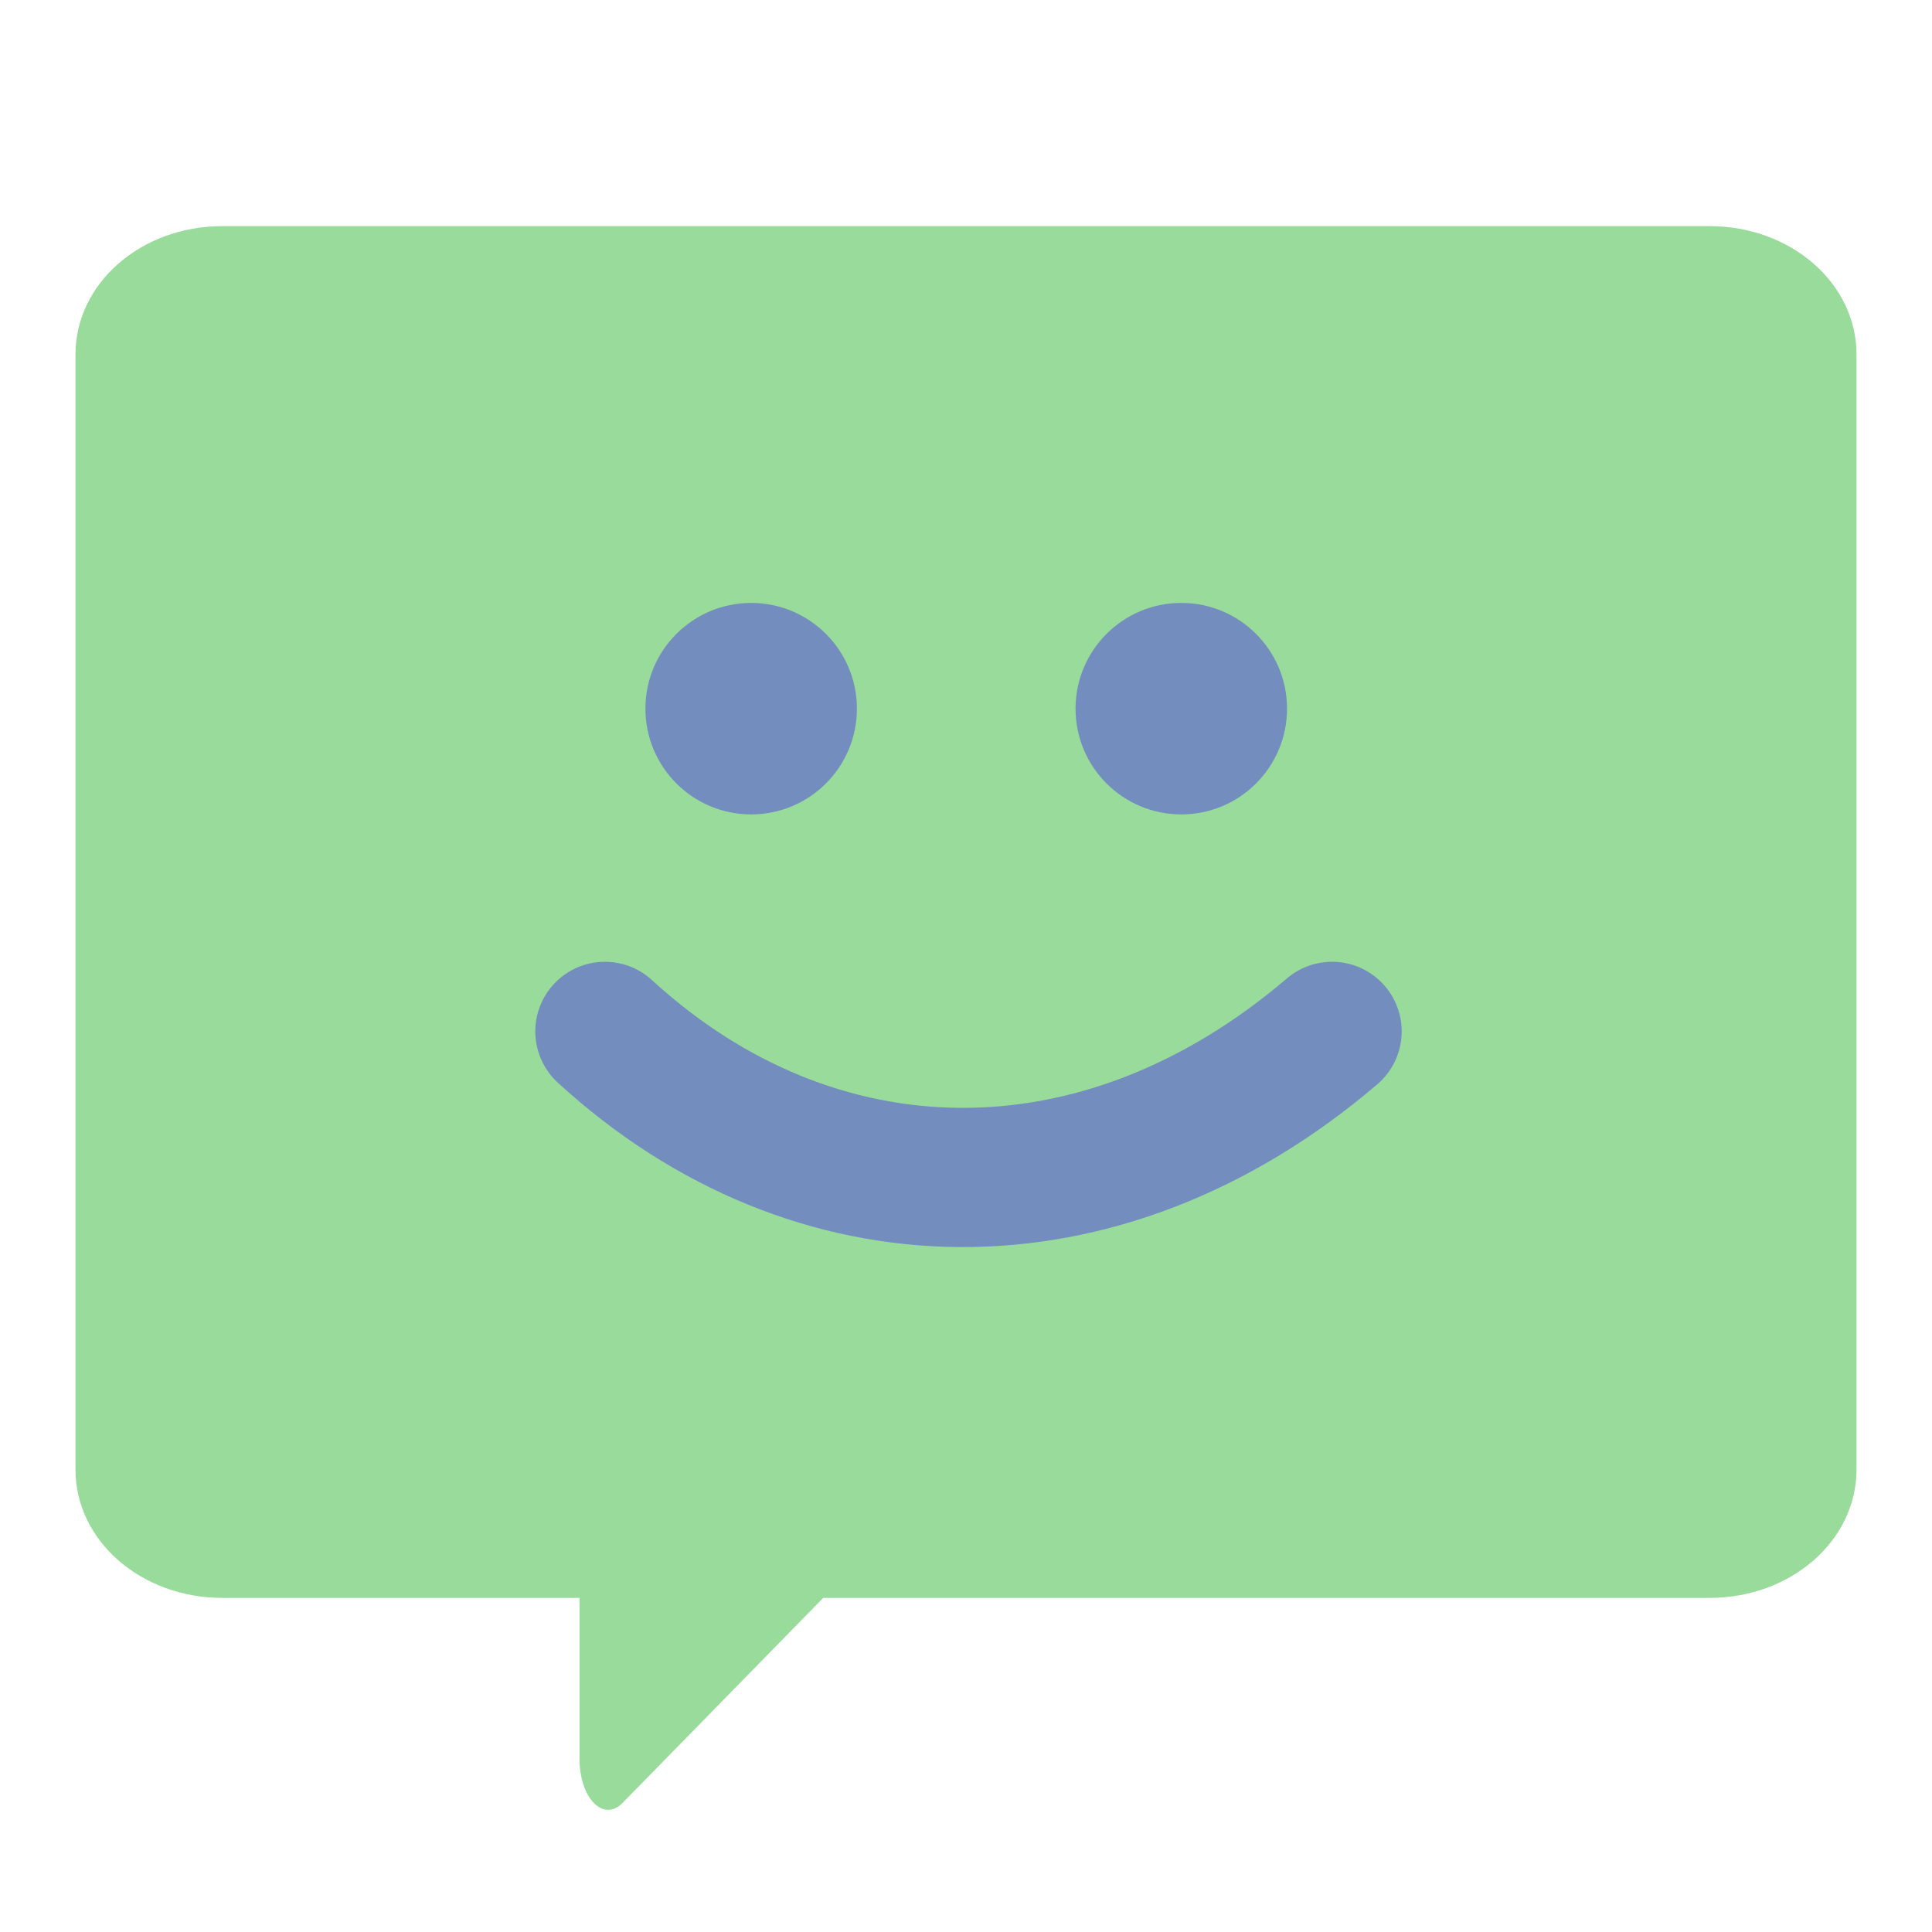
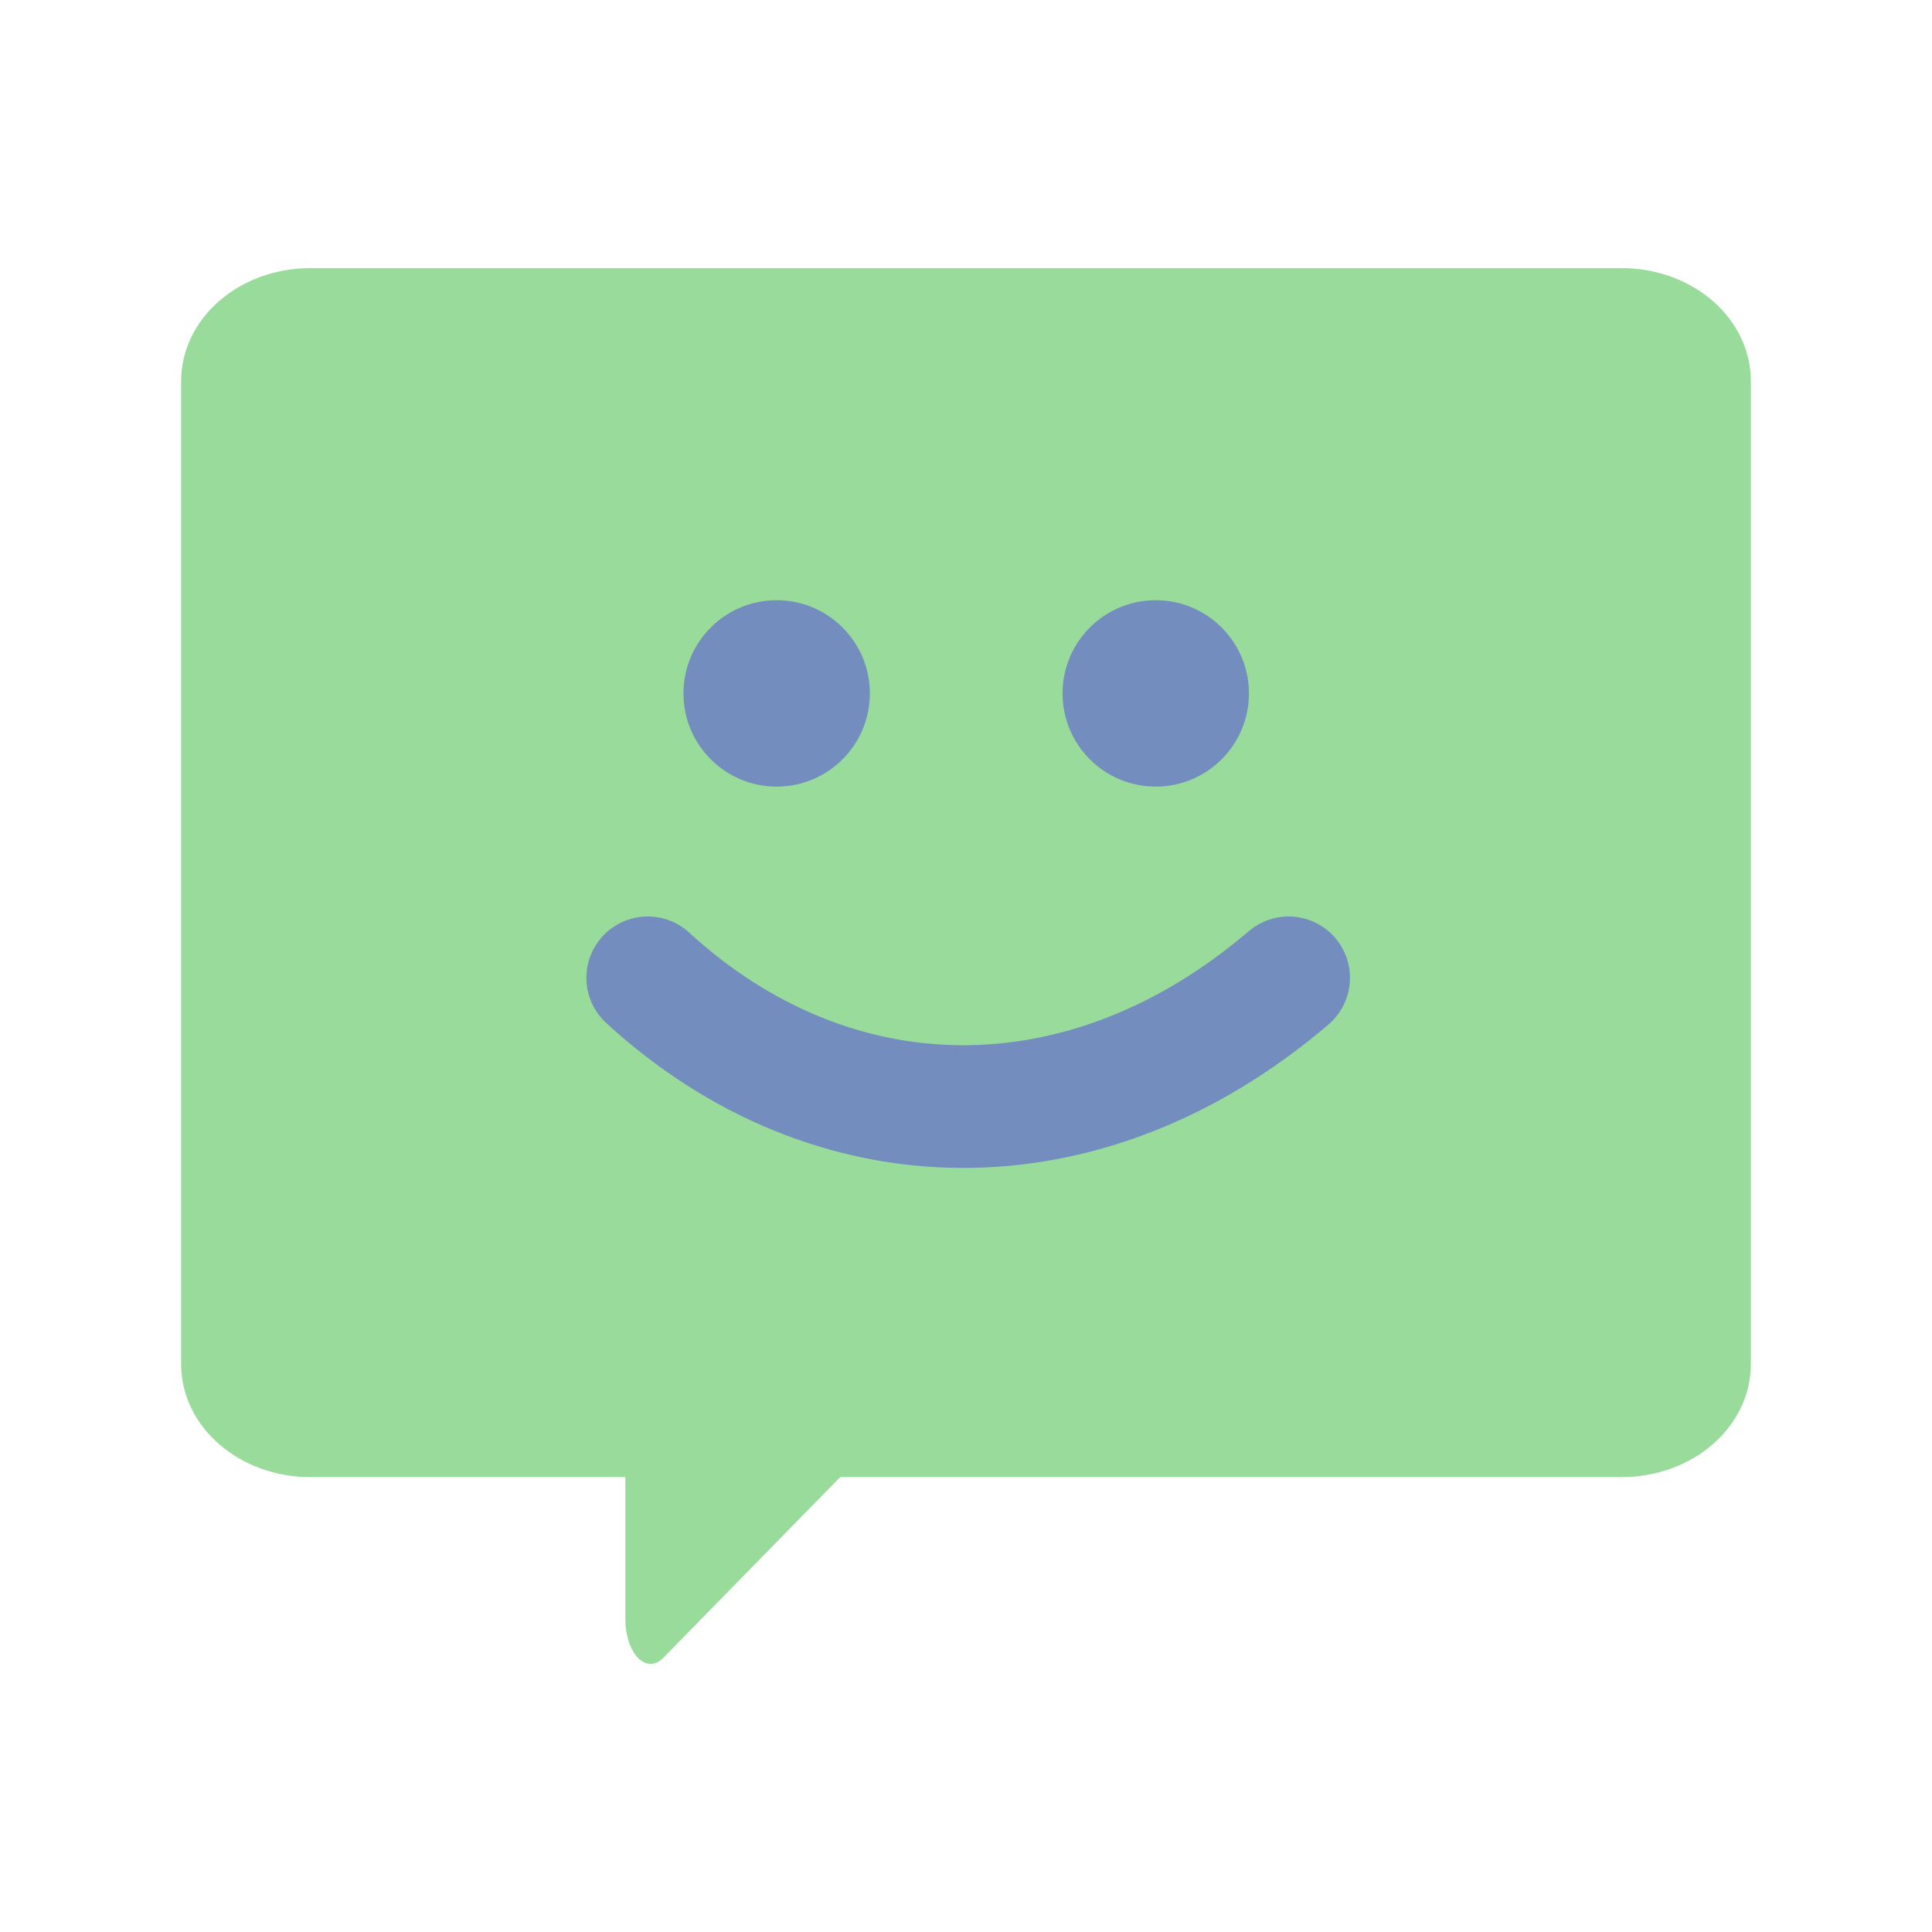
- <svg xmlns="http://www.w3.org/2000/svg" width="192" height="192" viewBox="0 0 192 192" id="svg2" version="1.1">
+ <svg xmlns="http://www.w3.org/2000/svg" version="1.1" id="svg2" viewBox="0 0 192 192" height="192" width="192">
  <defs id="defs4" />
-   <g id="layer1" transform="translate(0,-860.3622)">
-     <g id="g4225" transform="matrix(1.082103,0,0,1.082103,228.4506,-79.22059)">
-       <path id="rect4195" d="m -190.694,889.061 c -7.475,0 -13.492,5.258 -13.492,11.789 l 0,102.402 c 0,6.531 6.017,11.789 13.492,11.789 l 32.799,0 0,14.805 a 2.631,4.656 0 0 0 3.945,4.033 l 18.439,-18.838 81.4,0 c 7.475,0 13.494,-5.258 13.494,-11.789 l 0,-102.402 c 0,-6.531 -6.019,-11.789 -13.494,-11.789 l -136.584,0 z" style="opacity:1;fill:#98db9a;fill-opacity:1;fill-rule:evenodd;stroke:none;stroke-width:1px;stroke-linecap:butt;stroke-linejoin:miter;stroke-opacity:1" />
-       <circle style="opacity:1;fill:#738dbe;fill-opacity:1;stroke:none;stroke-width:5;stroke-linecap:round;stroke-linejoin:round;stroke-miterlimit:4;stroke-dasharray:none;stroke-opacity:1" id="circle4215" cx="-142.131" cy="933.377" r="9.711" />
-       <circle r="9.711" cy="933.377" cx="-102.629" id="circle4217" style="opacity:1;fill:#738dbe;fill-opacity:1;stroke:none;stroke-width:5;stroke-linecap:round;stroke-linejoin:round;stroke-miterlimit:4;stroke-dasharray:none;stroke-opacity:1" />
-       <path style="opacity:1;fill:none;fill-rule:evenodd;stroke:#738dbe;stroke-width:12.785;stroke-linecap:round;stroke-linejoin:round;stroke-miterlimit:4;stroke-dasharray:none;stroke-opacity:1" d="m -155.564,963.015 c 19.188,17.6 45.497,18.173 66.782,0" id="path4219" />
+   <g transform="translate(0,-860.3622)" id="layer1">
+     <g transform="matrix(0.9537183,0,0,0.9537183,212.7361,39.09366)" id="g4225">
+       <path style="opacity:1;fill:#98db9a;fill-opacity:1;fill-rule:evenodd;stroke:none;stroke-width:1px;stroke-linecap:butt;stroke-linejoin:miter;stroke-opacity:1" d="m -190.694,889.061 c -7.475,0 -13.492,5.258 -13.492,11.789 v 102.402 c 0,6.531 6.017,11.789 13.492,11.789 h 32.799 v 14.805 a 2.631,4.656 0 0 0 3.945,4.033 l 18.439,-18.838 h 81.4 c 7.475,0 13.494,-5.258 13.494,-11.789 V 900.85 c 0,-6.531 -6.019,-11.789 -13.494,-11.789 z" id="rect4195" />
+       <circle r="9.711" cy="933.377" cx="-142.131" id="circle4215" style="opacity:1;fill:#738dbe;fill-opacity:1;stroke:none;stroke-width:5;stroke-linecap:round;stroke-linejoin:round;stroke-miterlimit:4;stroke-dasharray:none;stroke-opacity:1" />
+       <circle style="opacity:1;fill:#738dbe;fill-opacity:1;stroke:none;stroke-width:5;stroke-linecap:round;stroke-linejoin:round;stroke-miterlimit:4;stroke-dasharray:none;stroke-opacity:1" id="circle4217" cx="-102.629" cy="933.377" r="9.711" />
+       <path id="path4219" d="m -155.564,963.015 c 19.188,17.6 45.497,18.173 66.782,0" style="opacity:1;fill:none;fill-rule:evenodd;stroke:#738dbe;stroke-width:12.785;stroke-linecap:round;stroke-linejoin:round;stroke-miterlimit:4;stroke-dasharray:none;stroke-opacity:1" />
    </g>
  </g>
</svg>
